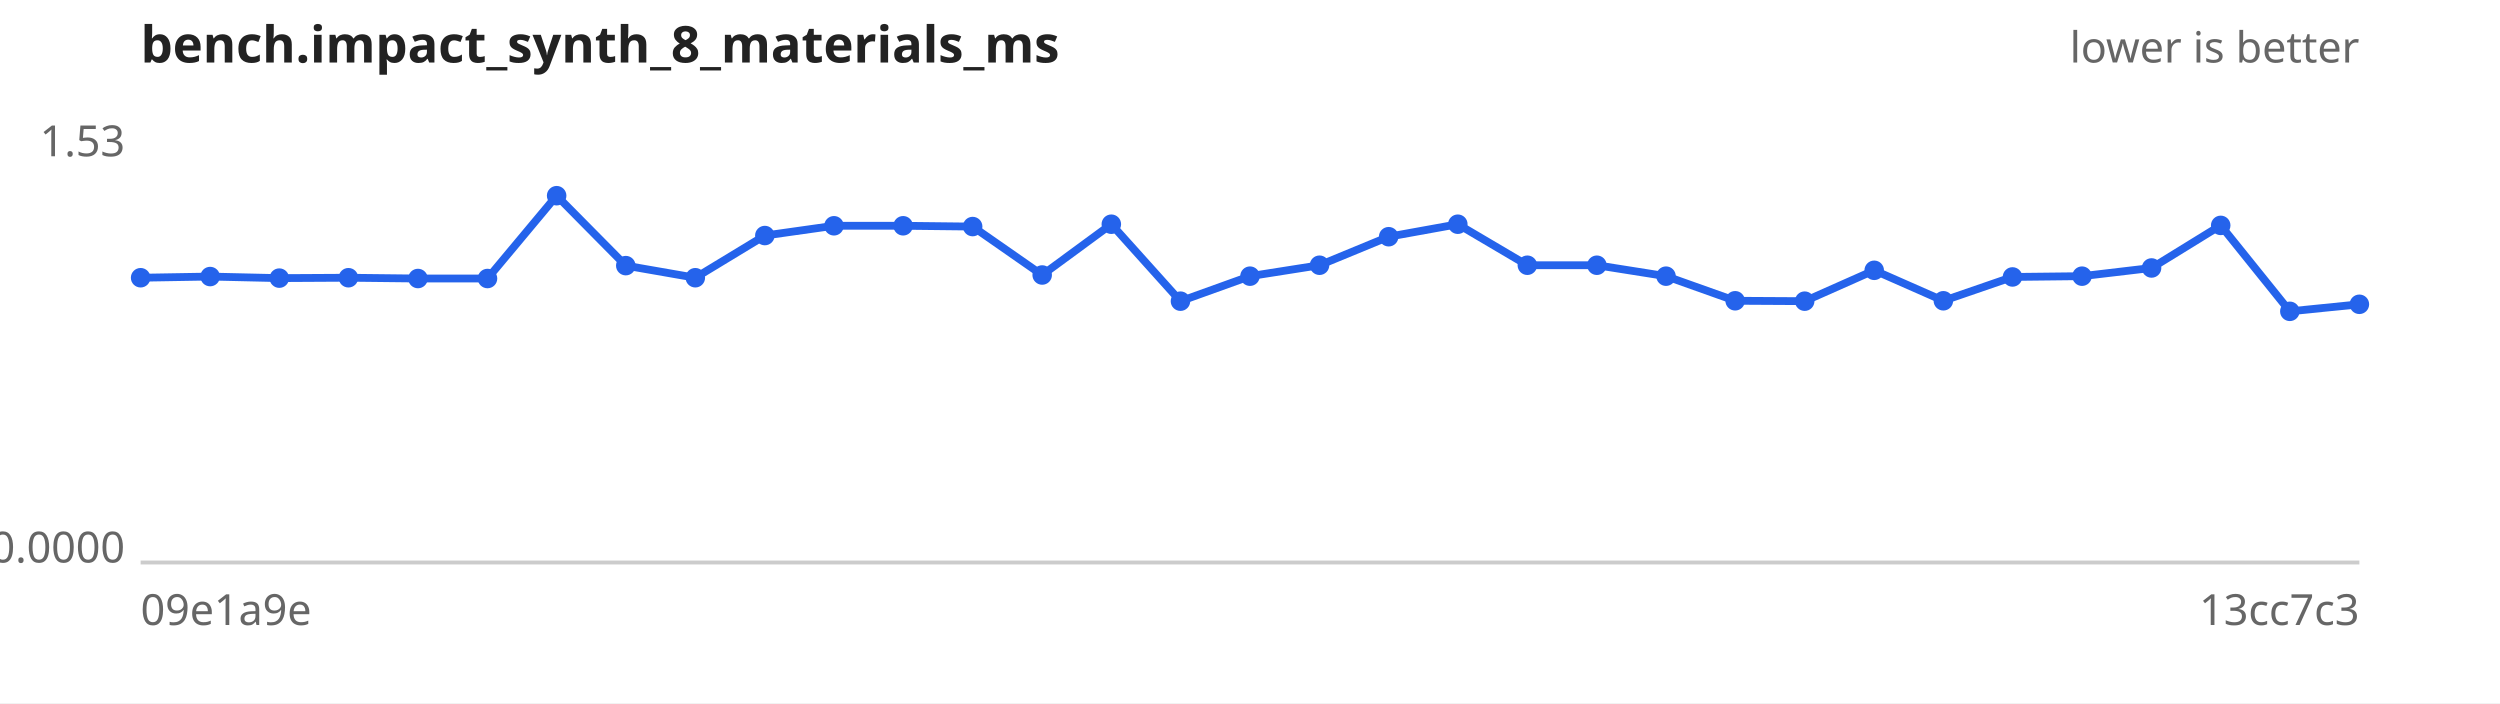
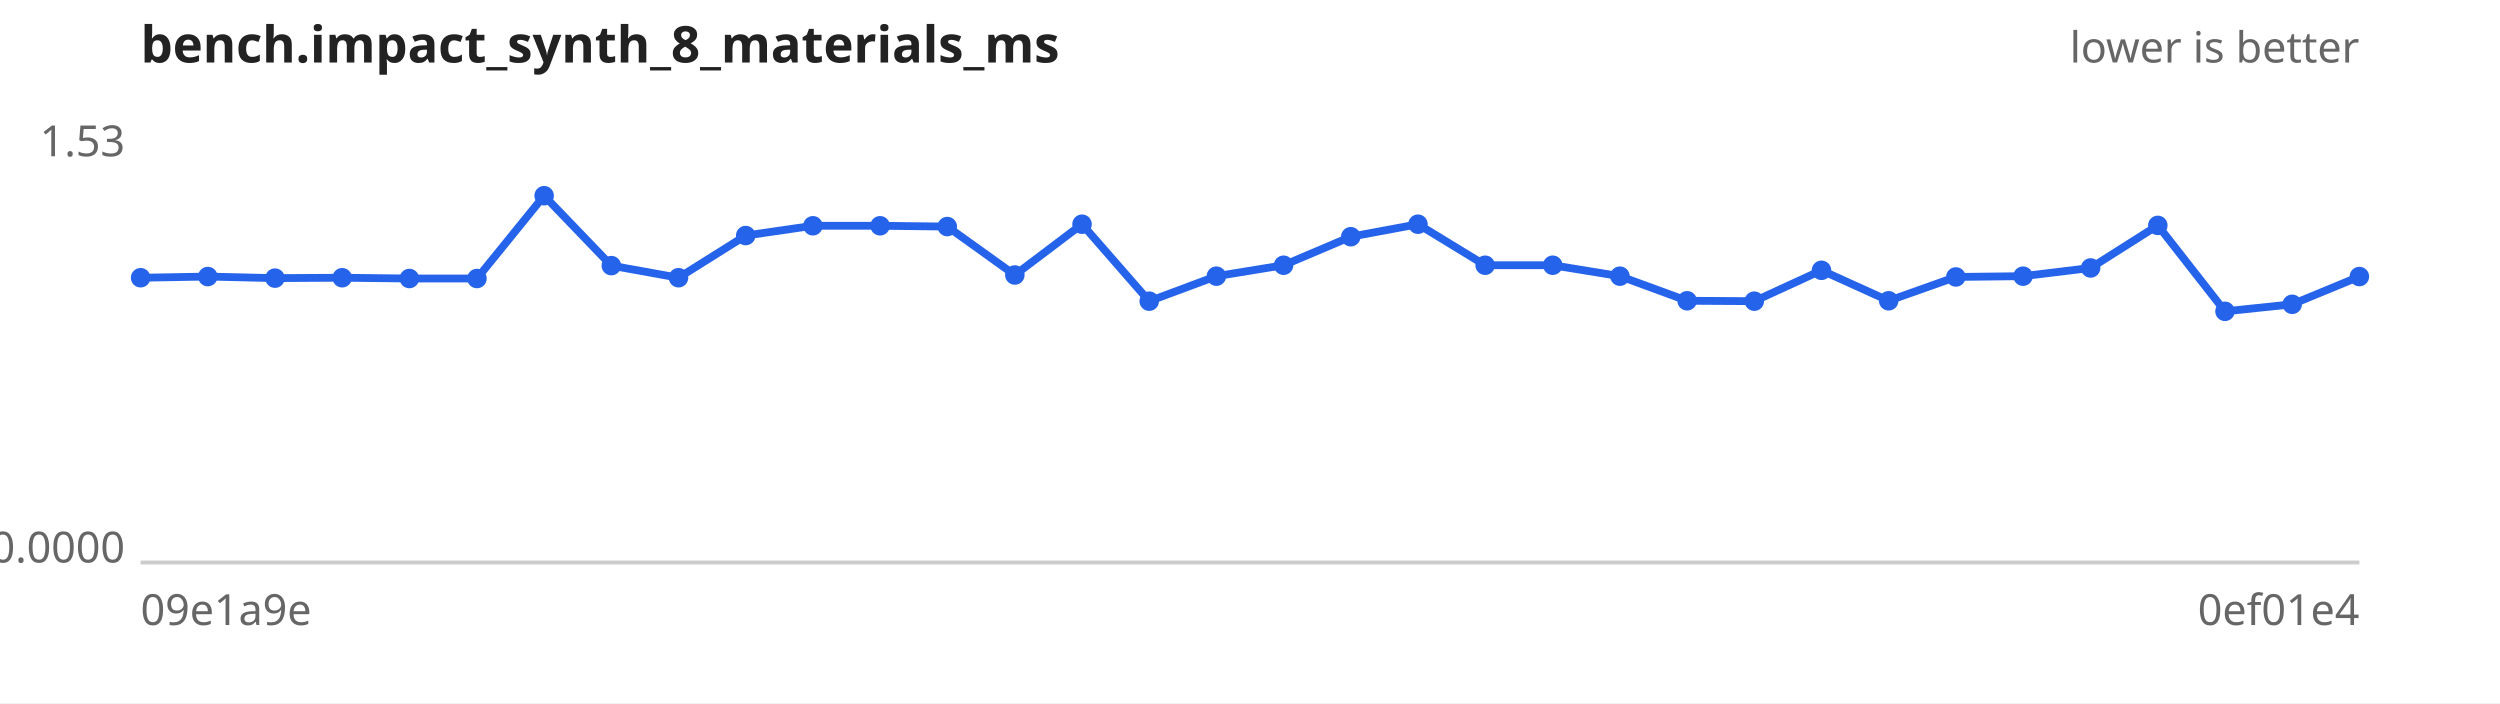
<svg xmlns="http://www.w3.org/2000/svg" width="640" height="180" viewBox="0 0 640 180" font-family="sans-serif" font-size="11">
  <rect width="640" height="180" fill="#ffffff" />
  <text x="36" y="16" font-size="13" font-weight="bold" fill="#222">bench.impact_synth_8_materials_ms</text>
  <text x="604" y="16" text-anchor="end" fill="#666">lower is better</text>
  <line x1="36" y1="144" x2="604" y2="144" stroke="#ccc" />
  <text x="32" y="40.0" text-anchor="end" fill="#666">1.53</text>
  <text x="32" y="144.0" text-anchor="end" fill="#666">0.0000</text>
  <text x="36" y="160" fill="#666">09e1a9e</text>
-   <text x="604" y="160" text-anchor="end" fill="#666">13cc7c3</text>
-   <path d="M36.0,71.1 L53.8,70.8 L71.5,71.2 L89.2,71.1 L107.0,71.3 L124.8,71.3 L142.5,50.1 L160.2,68.0 L178.0,71.1 L195.8,60.3 L213.5,57.8 L231.2,57.8 L249.0,58.0 L266.8,70.4 L284.5,57.4 L302.2,77.1 L320.0,70.7 L337.8,67.9 L355.5,60.6 L373.2,57.4 L391.0,67.9 L408.8,67.9 L426.5,70.7 L444.2,77.0 L462.0,77.1 L479.8,69.2 L497.5,77.0 L515.2,70.9 L533.0,70.7 L550.8,68.6 L568.5,57.7 L586.2,79.7 L604.0,77.9" fill="none" stroke="#2563eb" stroke-width="2" />
+   <text x="604" y="160" text-anchor="end" fill="#666">0ef01e4</text>
+   <path d="M36.0,71.1 L53.2,70.8 L70.4,71.2 L87.6,71.1 L104.8,71.3 L122.1,71.3 L139.3,50.1 L156.5,68.0 L173.7,71.1 L190.9,60.3 L208.1,57.8 L225.3,57.8 L242.5,58.0 L259.8,70.4 L277.0,57.4 L294.2,77.1 L311.4,70.7 L328.6,67.9 L345.8,60.6 L363.0,57.4 L380.2,67.9 L397.5,67.9 L414.7,70.7 L431.9,77.0 L449.1,77.1 L466.3,69.2 L483.5,77.0 L500.7,70.9 L517.9,70.7 L535.2,68.6 L552.4,57.7 L569.6,79.7 L586.8,77.9 L604.0,70.8" fill="none" stroke="#2563eb" stroke-width="2" />
  <g fill="#2563eb">
    <circle cx="36.0" cy="71.1" r="2.5" />
-     <circle cx="53.8" cy="70.8" r="2.5" />
-     <circle cx="71.5" cy="71.2" r="2.5" />
-     <circle cx="89.2" cy="71.1" r="2.5" />
-     <circle cx="107.0" cy="71.3" r="2.5" />
-     <circle cx="124.8" cy="71.3" r="2.5" />
-     <circle cx="142.5" cy="50.1" r="2.5" />
-     <circle cx="160.2" cy="68.0" r="2.5" />
-     <circle cx="178.0" cy="71.1" r="2.5" />
-     <circle cx="195.8" cy="60.3" r="2.5" />
-     <circle cx="213.5" cy="57.8" r="2.5" />
-     <circle cx="231.2" cy="57.8" r="2.5" />
-     <circle cx="249.0" cy="58.0" r="2.5" />
-     <circle cx="266.8" cy="70.4" r="2.5" />
-     <circle cx="284.5" cy="57.4" r="2.5" />
-     <circle cx="302.2" cy="77.1" r="2.5" />
-     <circle cx="320.0" cy="70.7" r="2.5" />
-     <circle cx="337.8" cy="67.9" r="2.5" />
-     <circle cx="355.5" cy="60.6" r="2.5" />
-     <circle cx="373.2" cy="57.4" r="2.5" />
-     <circle cx="391.0" cy="67.9" r="2.5" />
-     <circle cx="408.8" cy="67.9" r="2.5" />
-     <circle cx="426.5" cy="70.7" r="2.5" />
-     <circle cx="444.2" cy="77.0" r="2.5" />
-     <circle cx="462.0" cy="77.1" r="2.5" />
-     <circle cx="479.8" cy="69.2" r="2.5" />
-     <circle cx="497.5" cy="77.0" r="2.5" />
-     <circle cx="515.2" cy="70.9" r="2.5" />
-     <circle cx="533.0" cy="70.7" r="2.5" />
-     <circle cx="550.8" cy="68.6" r="2.5" />
-     <circle cx="568.5" cy="57.7" r="2.5" />
-     <circle cx="586.2" cy="79.7" r="2.5" />
-     <circle cx="604.0" cy="77.9" r="2.5" />
+     <circle cx="53.2" cy="70.8" r="2.5" />
+     <circle cx="70.4" cy="71.2" r="2.5" />
+     <circle cx="87.6" cy="71.1" r="2.5" />
+     <circle cx="104.8" cy="71.3" r="2.5" />
+     <circle cx="122.1" cy="71.3" r="2.5" />
+     <circle cx="139.3" cy="50.1" r="2.5" />
+     <circle cx="156.5" cy="68.0" r="2.5" />
+     <circle cx="173.7" cy="71.1" r="2.5" />
+     <circle cx="190.9" cy="60.3" r="2.5" />
+     <circle cx="208.1" cy="57.8" r="2.5" />
+     <circle cx="225.3" cy="57.8" r="2.5" />
+     <circle cx="242.5" cy="58.0" r="2.5" />
+     <circle cx="259.8" cy="70.4" r="2.5" />
+     <circle cx="277.0" cy="57.4" r="2.5" />
+     <circle cx="294.2" cy="77.1" r="2.5" />
+     <circle cx="311.4" cy="70.7" r="2.5" />
+     <circle cx="328.6" cy="67.9" r="2.5" />
+     <circle cx="345.8" cy="60.6" r="2.5" />
+     <circle cx="363.0" cy="57.4" r="2.5" />
+     <circle cx="380.2" cy="67.9" r="2.5" />
+     <circle cx="397.5" cy="67.9" r="2.5" />
+     <circle cx="414.7" cy="70.7" r="2.5" />
+     <circle cx="431.9" cy="77.0" r="2.5" />
+     <circle cx="449.1" cy="77.1" r="2.5" />
+     <circle cx="466.3" cy="69.2" r="2.5" />
+     <circle cx="483.5" cy="77.0" r="2.5" />
+     <circle cx="500.7" cy="70.9" r="2.5" />
+     <circle cx="517.9" cy="70.7" r="2.5" />
+     <circle cx="535.2" cy="68.6" r="2.5" />
+     <circle cx="552.4" cy="57.7" r="2.5" />
+     <circle cx="569.6" cy="79.7" r="2.5" />
+     <circle cx="586.8" cy="77.9" r="2.5" />
+     <circle cx="604.0" cy="70.8" r="2.5" />
  </g>
</svg>
